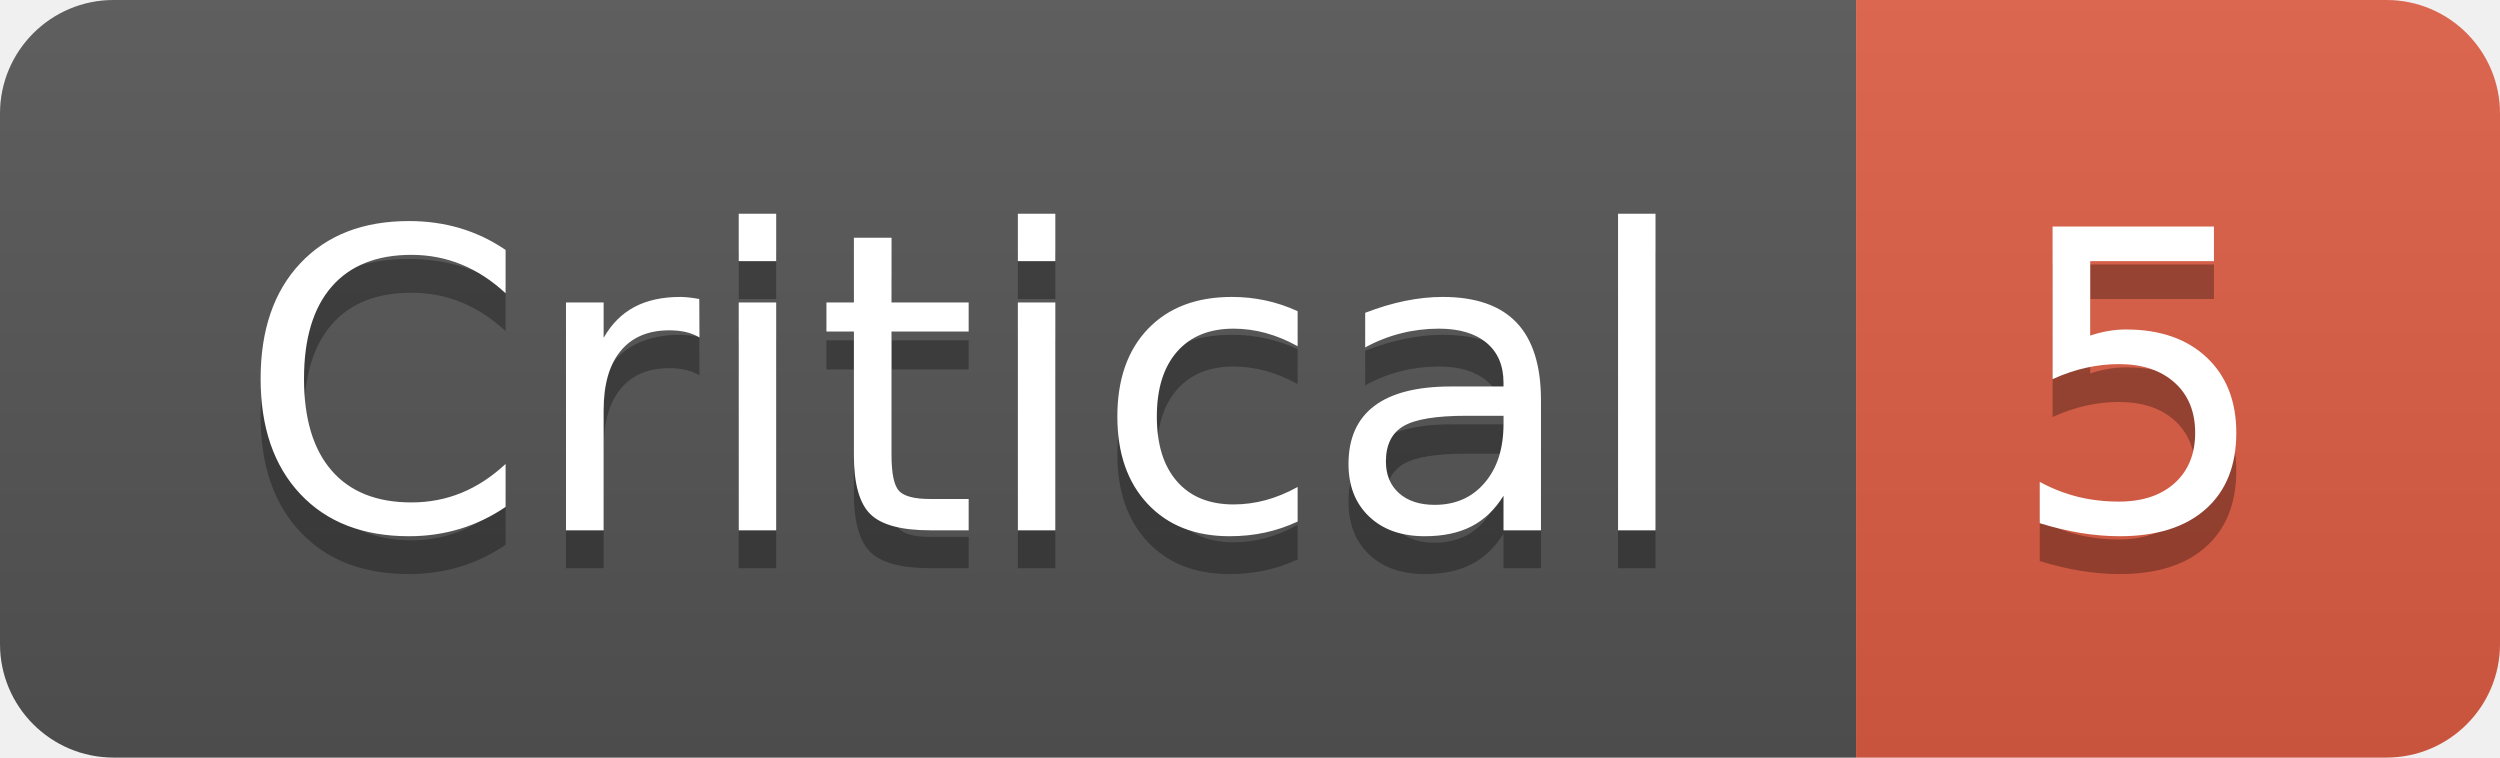
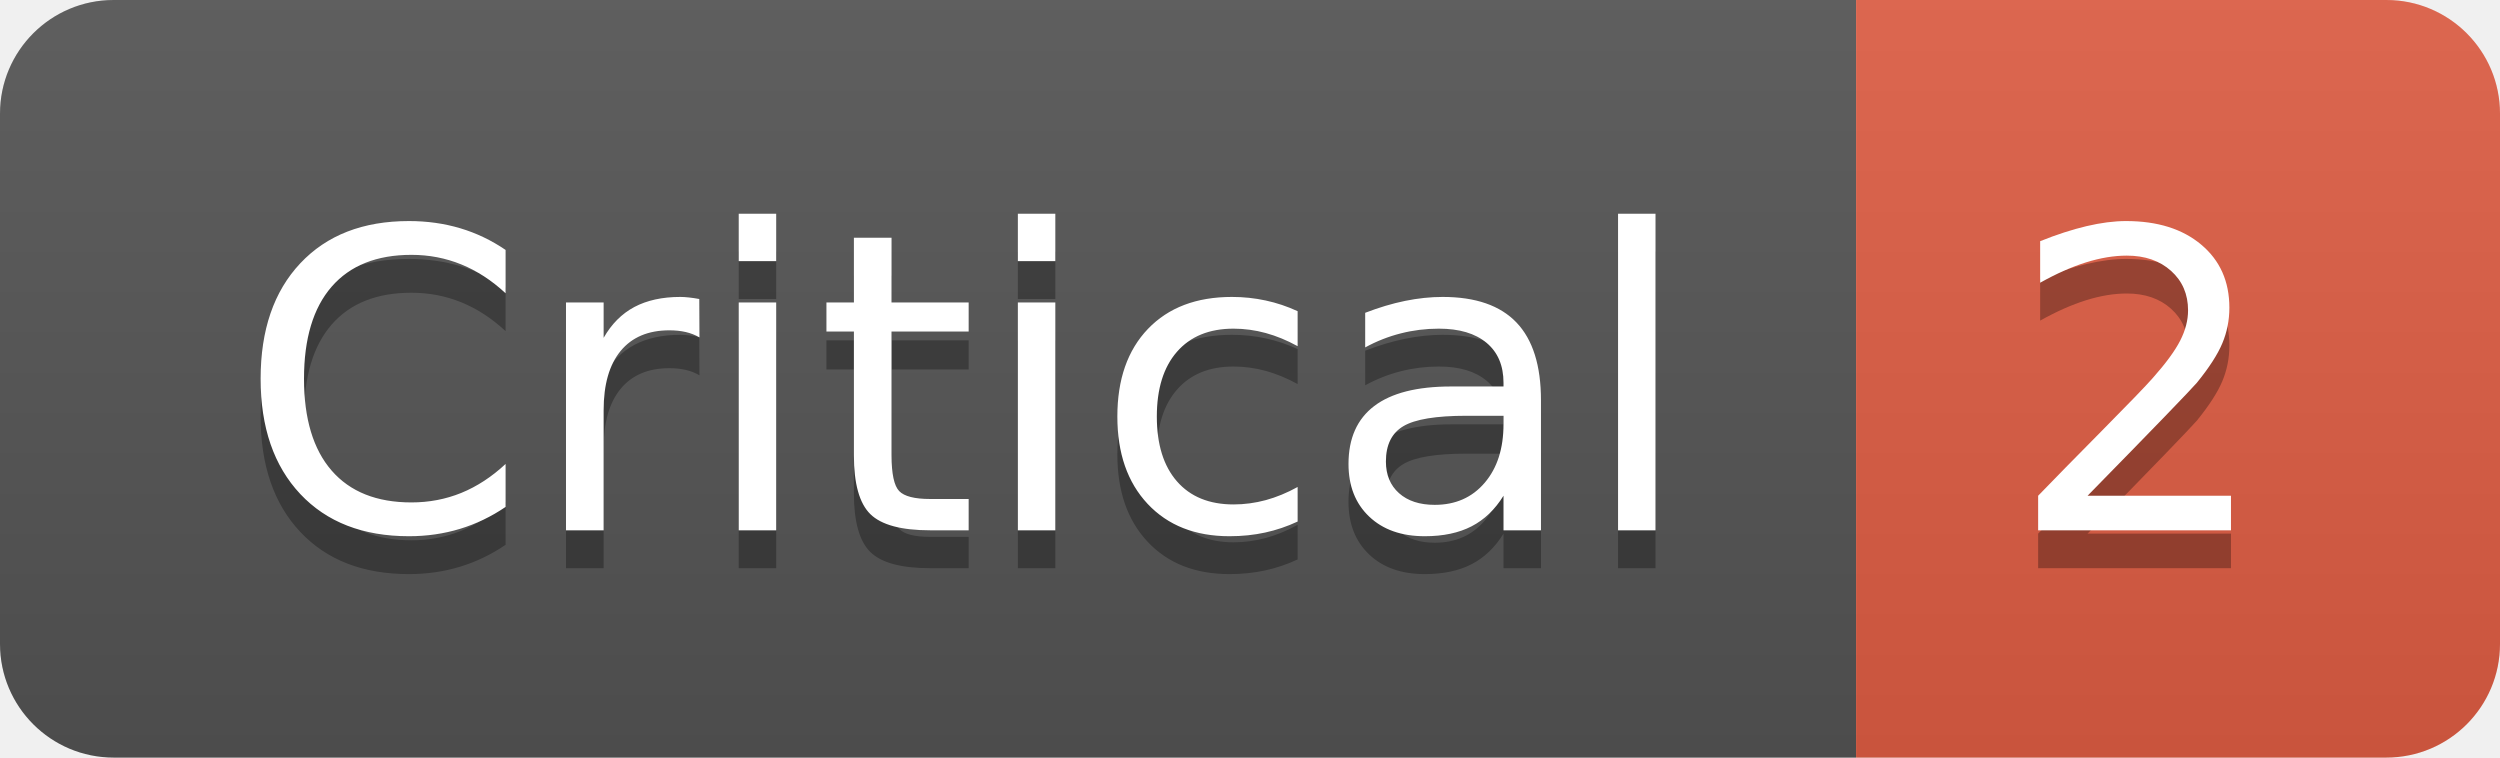
- <svg xmlns="http://www.w3.org/2000/svg" width="66" height="20" role="img" aria-label="Critical: 5">
+ <svg xmlns="http://www.w3.org/2000/svg" width="66" height="20" role="img" aria-label="Critical: 2">
  <linearGradient id="s" x2="0" y2="100%">
    <stop offset="0" stop-color="#bbb" stop-opacity=".1" />
    <stop offset="1" stop-opacity=".1" />
  </linearGradient>
  <clipPath id="r">
    <rect width="66" height="20" rx="3" fill="#fff" />
  </clipPath>
  <g clip-path="url(#r)">
    <rect width="49" height="20" fill="#555" />
    <rect x="49" width="17" height="20" fill="#e05d44" />
    <rect width="66" height="20" fill="url(#s)" />
  </g>
  <g fill="#fff" text-anchor="middle" font-family="Verdana,Geneva,DejaVu Sans,sans-serif" text-rendering="geometricPrecision" font-size="110">
    <text aria-hidden="true" x="255" y="150" fill="#010101" fill-opacity=".3" transform="scale(.1)" textLength="390">Critical</text>
    <text x="255" y="140" transform="scale(.1)" fill="#fff" textLength="390">Critical</text>
-     <text aria-hidden="true" x="565" y="150" fill="#010101" fill-opacity=".3" transform="scale(.1)" textLength="70">5</text>
-     <text x="565" y="140" transform="scale(.1)" fill="#fff" textLength="70">5</text>
+     <text aria-hidden="true" x="565" y="150" fill="#010101" fill-opacity=".3" transform="scale(.1)" textLength="70">2</text>
+     <text x="565" y="140" transform="scale(.1)" fill="#fff" textLength="70">2</text>
  </g>
</svg>
